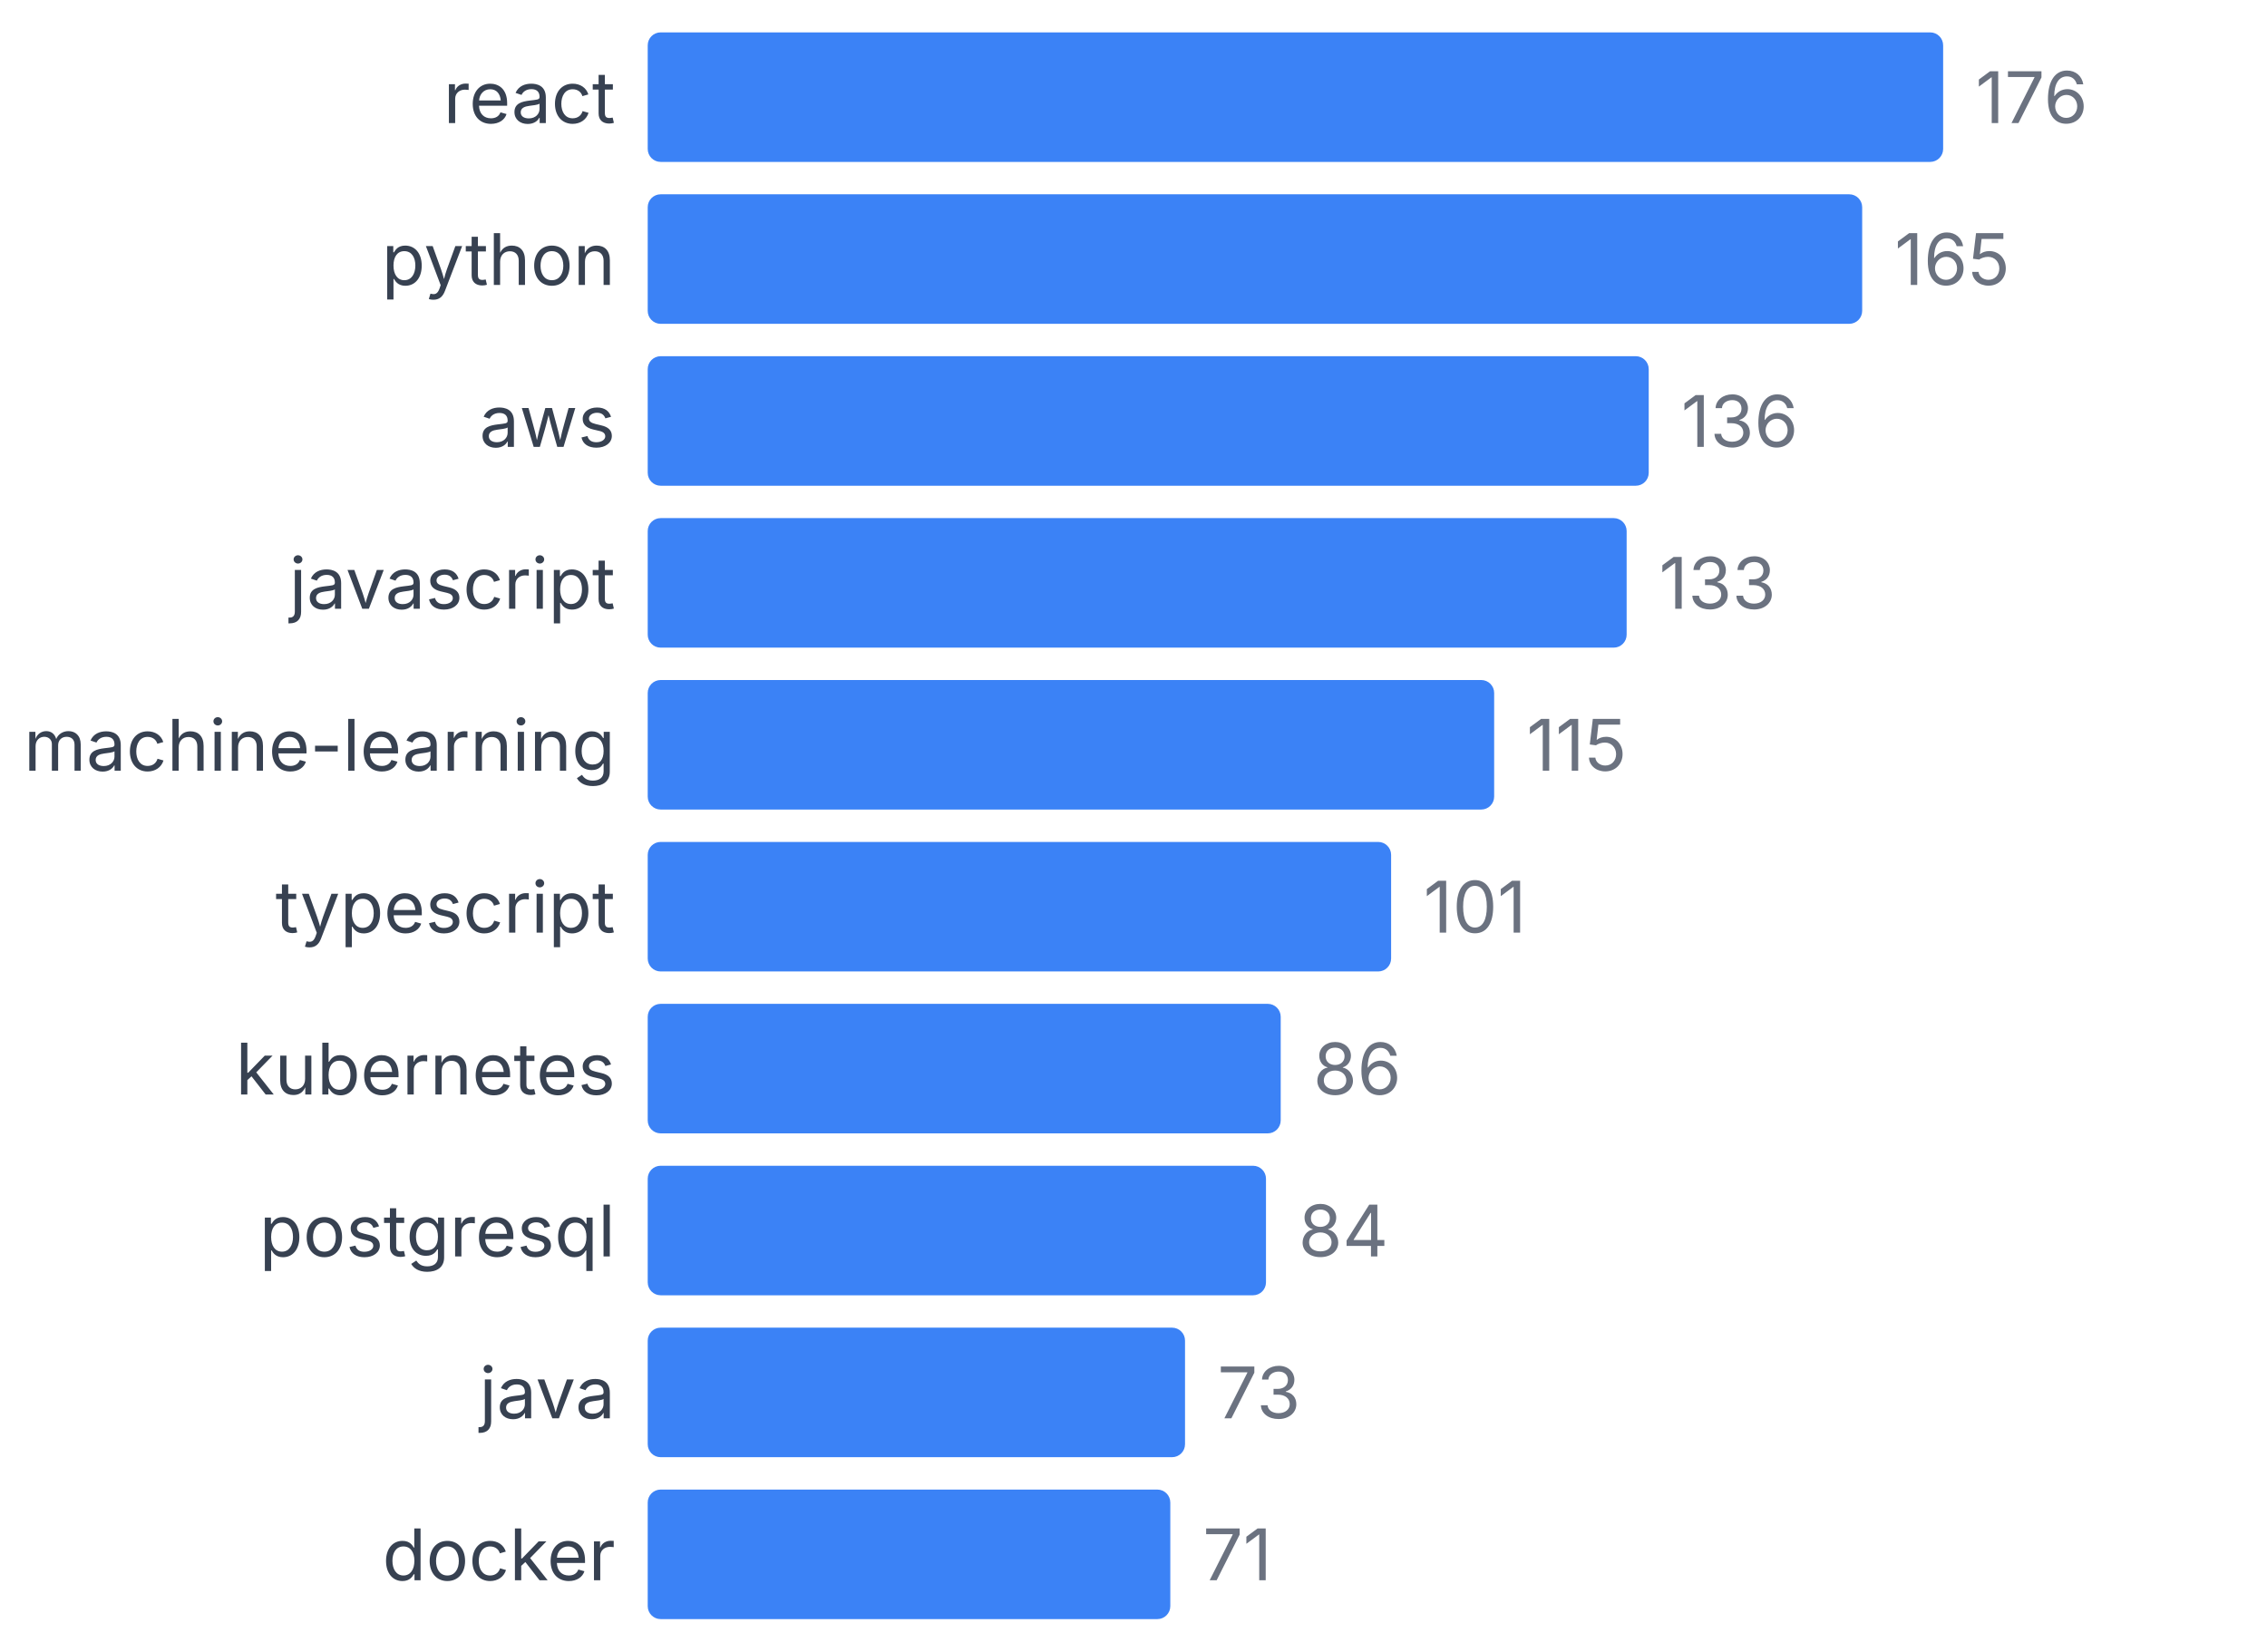
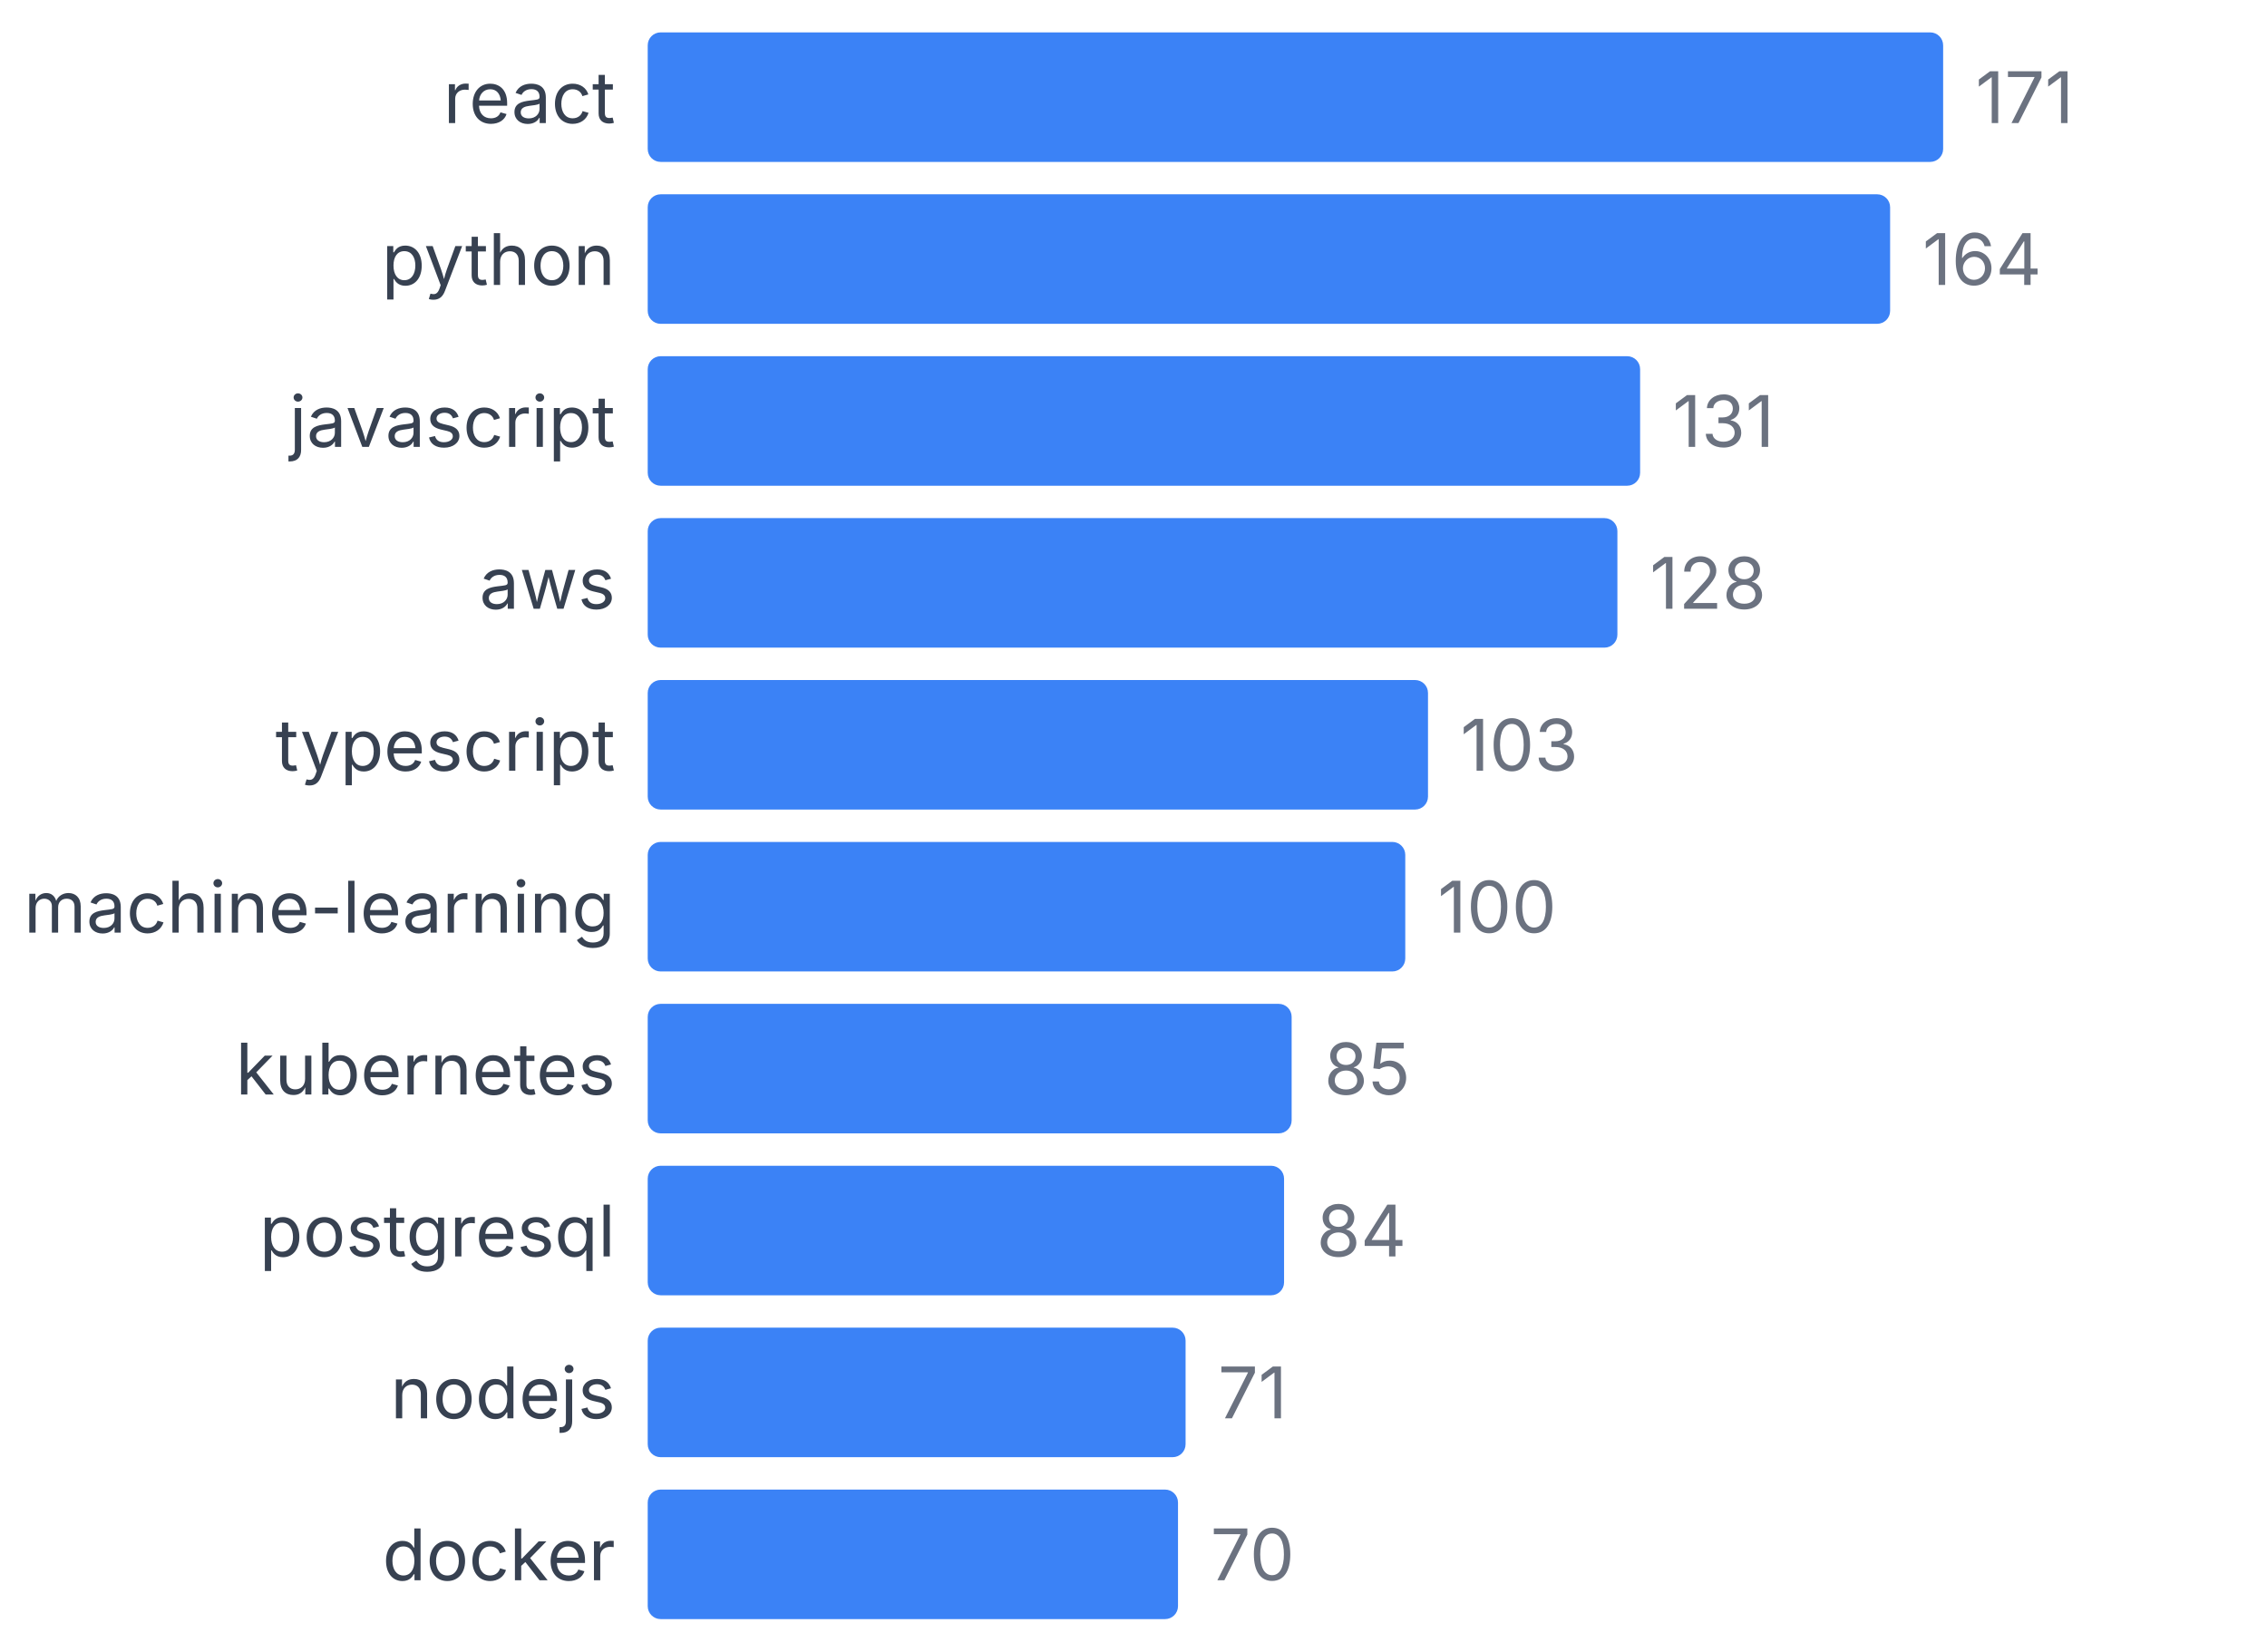
<svg xmlns="http://www.w3.org/2000/svg" width="350" height="255" viewBox="0 0 350 255">
  <style>
    text { font-family: system-ui, -apple-system, sans-serif; }
  </style>
  <text x="95" y="19" text-anchor="end" font-size="11" fill="#374151">react</text>
  <rect x="100" y="5" width="200" height="20" fill="#3b82f6" rx="2" />
-   <text x="305" y="19" font-size="11" fill="#6b7280">176</text>
+   <text x="305" y="19" font-size="11" fill="#6b7280">171</text>
  <text x="95" y="44" text-anchor="end" font-size="11" fill="#374151">python</text>
-   <rect x="100" y="30" width="187.5" height="20" fill="#3b82f6" rx="2" />
-   <text x="292.5" y="44" font-size="11" fill="#6b7280">165</text>
-   <text x="95" y="69" text-anchor="end" font-size="11" fill="#374151">aws</text>
-   <rect x="100" y="55" width="154.545" height="20" fill="#3b82f6" rx="2" />
-   <text x="259.545" y="69" font-size="11" fill="#6b7280">136</text>
-   <text x="95" y="94" text-anchor="end" font-size="11" fill="#374151">javascript</text>
-   <rect x="100" y="80" width="151.136" height="20" fill="#3b82f6" rx="2" />
-   <text x="256.136" y="94" font-size="11" fill="#6b7280">133</text>
-   <text x="95" y="119" text-anchor="end" font-size="11" fill="#374151">machine-learning</text>
-   <rect x="100" y="105" width="130.682" height="20" fill="#3b82f6" rx="2" />
-   <text x="235.682" y="119" font-size="11" fill="#6b7280">115</text>
-   <text x="95" y="144" text-anchor="end" font-size="11" fill="#374151">typescript</text>
-   <rect x="100" y="130" width="114.773" height="20" fill="#3b82f6" rx="2" />
-   <text x="219.773" y="144" font-size="11" fill="#6b7280">101</text>
+   <rect x="100" y="30" width="191.813" height="20" fill="#3b82f6" rx="2" />
+   <text x="296.813" y="44" font-size="11" fill="#6b7280">164</text>
+   <text x="95" y="69" text-anchor="end" font-size="11" fill="#374151">javascript</text>
+   <rect x="100" y="55" width="153.216" height="20" fill="#3b82f6" rx="2" />
+   <text x="258.216" y="69" font-size="11" fill="#6b7280">131</text>
+   <text x="95" y="94" text-anchor="end" font-size="11" fill="#374151">aws</text>
+   <rect x="100" y="80" width="149.708" height="20" fill="#3b82f6" rx="2" />
+   <text x="254.708" y="94" font-size="11" fill="#6b7280">128</text>
+   <text x="95" y="119" text-anchor="end" font-size="11" fill="#374151">typescript</text>
+   <rect x="100" y="105" width="120.468" height="20" fill="#3b82f6" rx="2" />
+   <text x="225.468" y="119" font-size="11" fill="#6b7280">103</text>
+   <text x="95" y="144" text-anchor="end" font-size="11" fill="#374151">machine-learning</text>
+   <rect x="100" y="130" width="116.959" height="20" fill="#3b82f6" rx="2" />
+   <text x="221.959" y="144" font-size="11" fill="#6b7280">100</text>
  <text x="95" y="169" text-anchor="end" font-size="11" fill="#374151">kubernetes</text>
-   <rect x="100" y="155" width="97.727" height="20" fill="#3b82f6" rx="2" />
-   <text x="202.727" y="169" font-size="11" fill="#6b7280">86</text>
+   <rect x="100" y="155" width="99.415" height="20" fill="#3b82f6" rx="2" />
+   <text x="204.415" y="169" font-size="11" fill="#6b7280">85</text>
  <text x="95" y="194" text-anchor="end" font-size="11" fill="#374151">postgresql</text>
-   <rect x="100" y="180" width="95.455" height="20" fill="#3b82f6" rx="2" />
-   <text x="200.455" y="194" font-size="11" fill="#6b7280">84</text>
-   <text x="95" y="219" text-anchor="end" font-size="11" fill="#374151">java</text>
-   <rect x="100" y="205" width="82.955" height="20" fill="#3b82f6" rx="2" />
-   <text x="187.955" y="219" font-size="11" fill="#6b7280">73</text>
+   <rect x="100" y="180" width="98.246" height="20" fill="#3b82f6" rx="2" />
+   <text x="203.246" y="194" font-size="11" fill="#6b7280">84</text>
+   <text x="95" y="219" text-anchor="end" font-size="11" fill="#374151">nodejs</text>
+   <rect x="100" y="205" width="83.041" height="20" fill="#3b82f6" rx="2" />
+   <text x="188.041" y="219" font-size="11" fill="#6b7280">71</text>
  <text x="95" y="244" text-anchor="end" font-size="11" fill="#374151">docker</text>
-   <rect x="100" y="230" width="80.682" height="20" fill="#3b82f6" rx="2" />
-   <text x="185.682" y="244" font-size="11" fill="#6b7280">71</text>
+   <rect x="100" y="230" width="81.871" height="20" fill="#3b82f6" rx="2" />
+   <text x="186.871" y="244" font-size="11" fill="#6b7280">70</text>
</svg>
